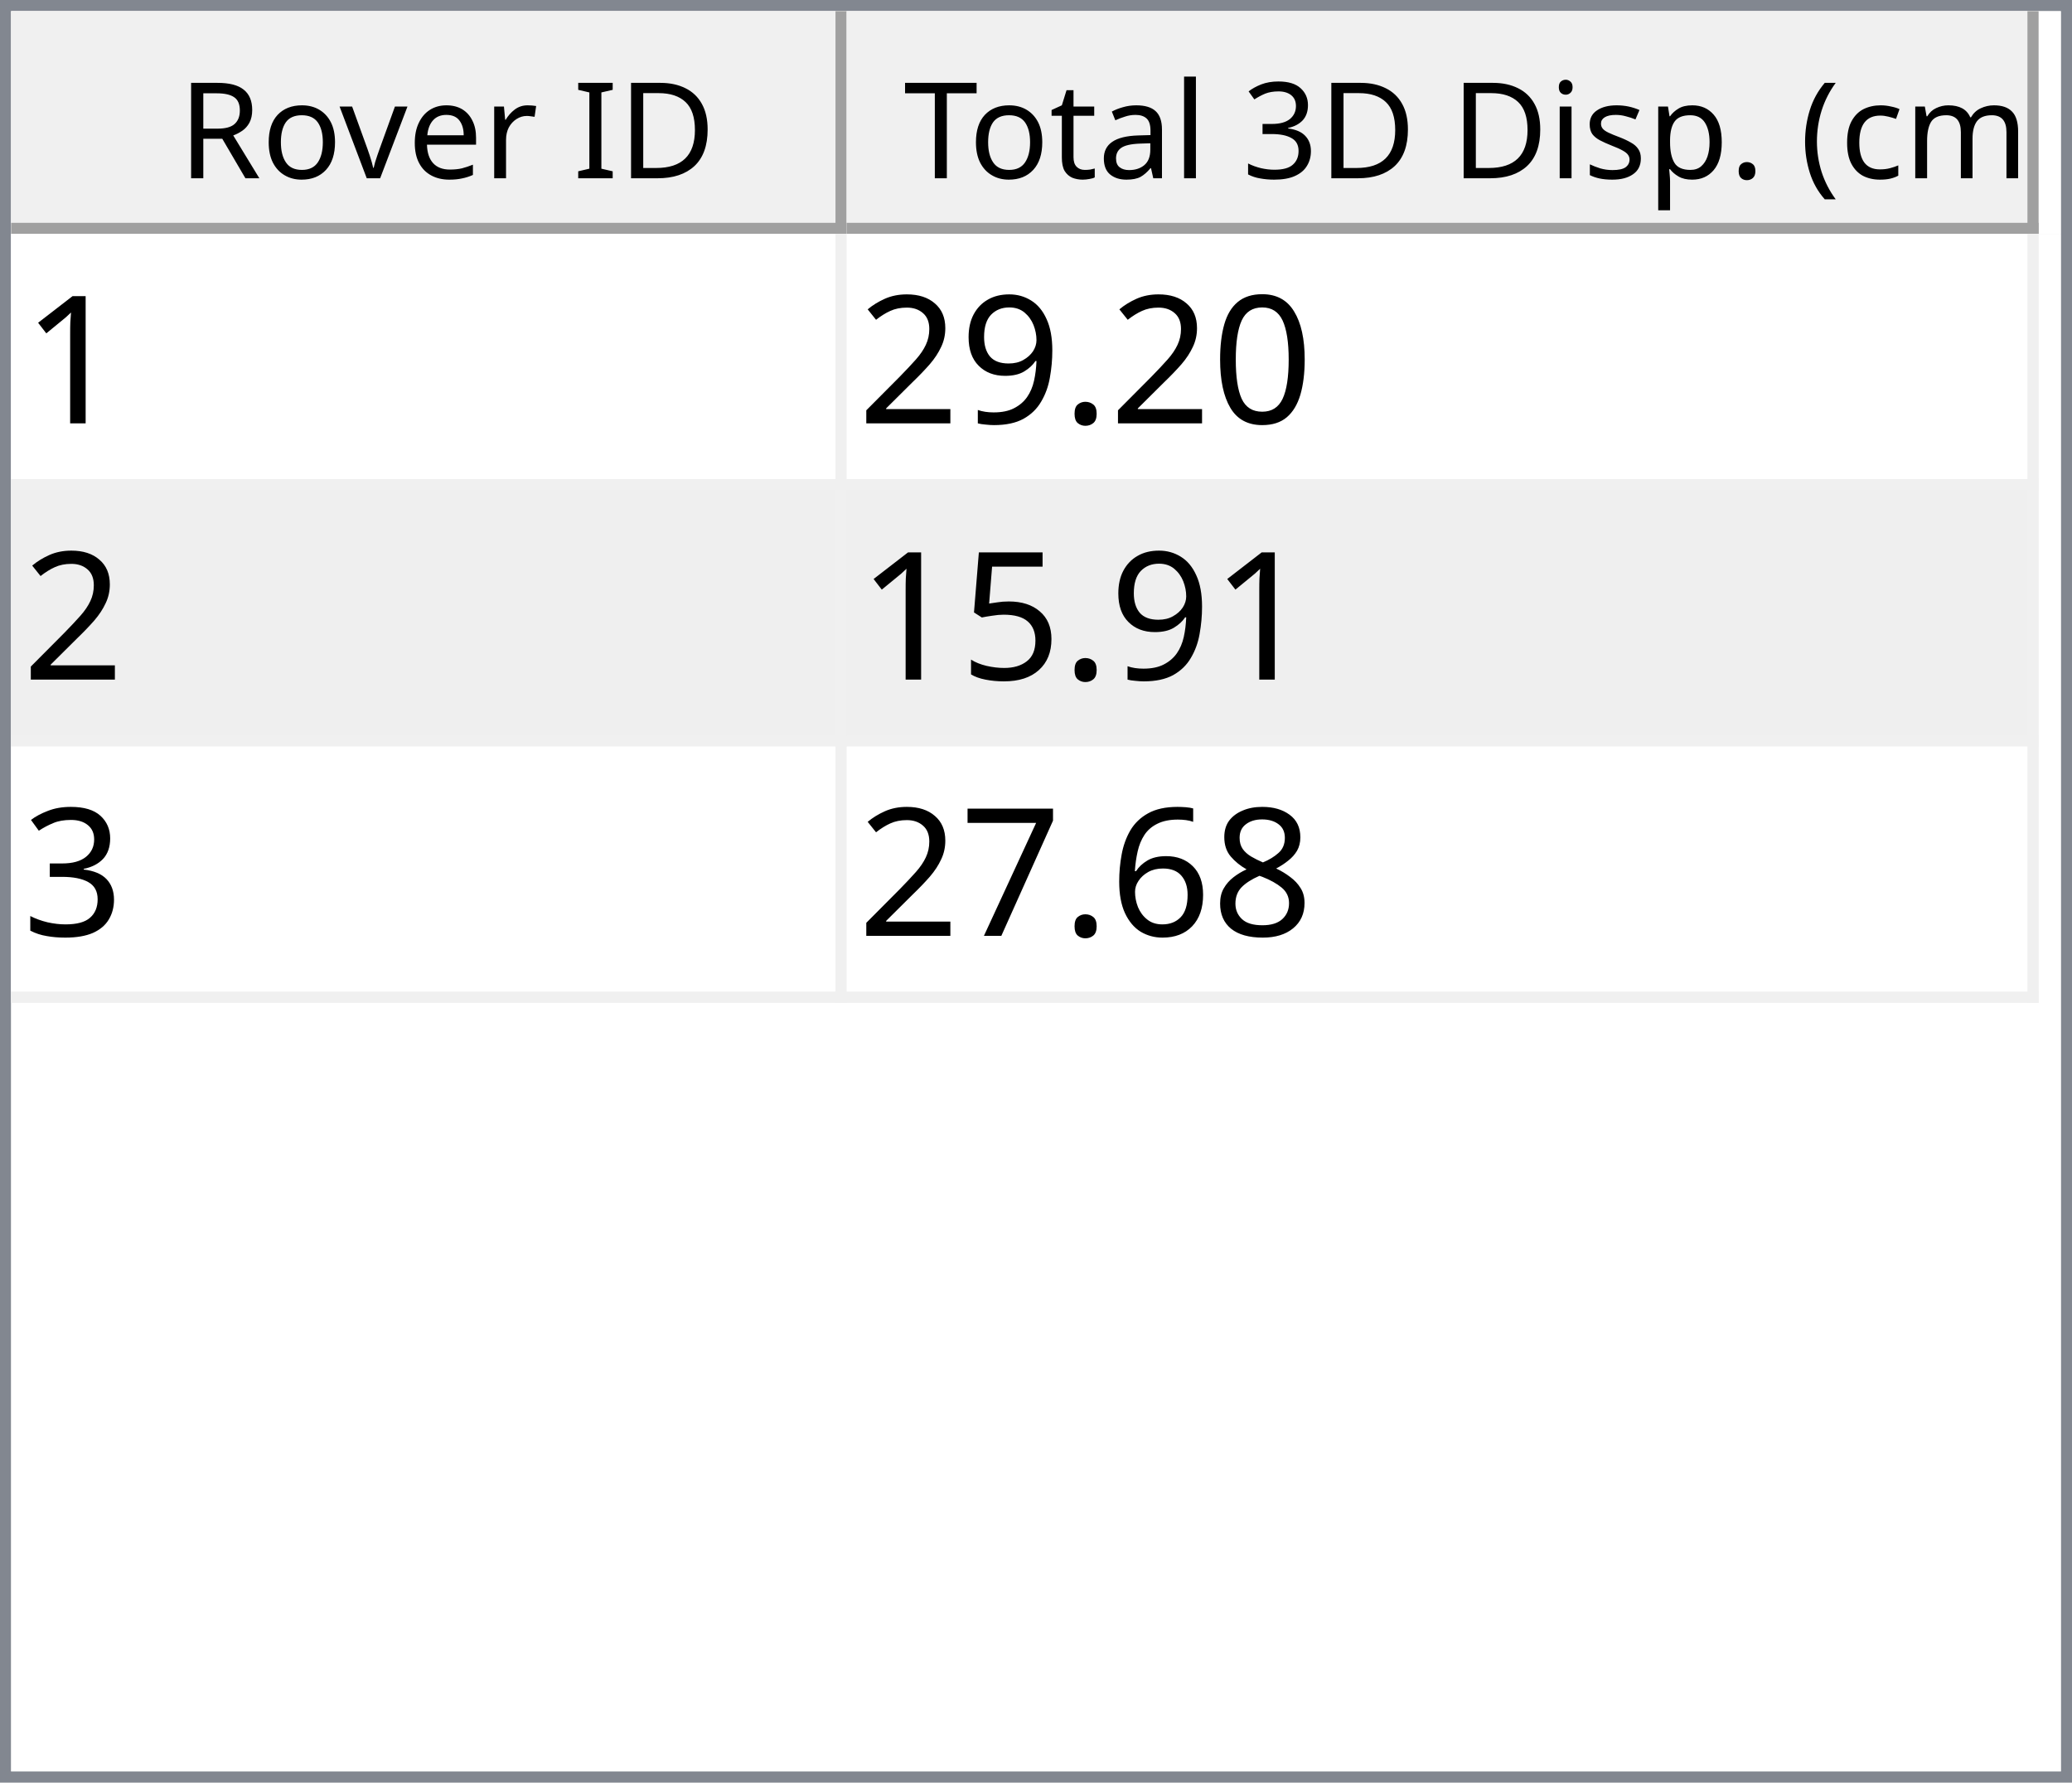
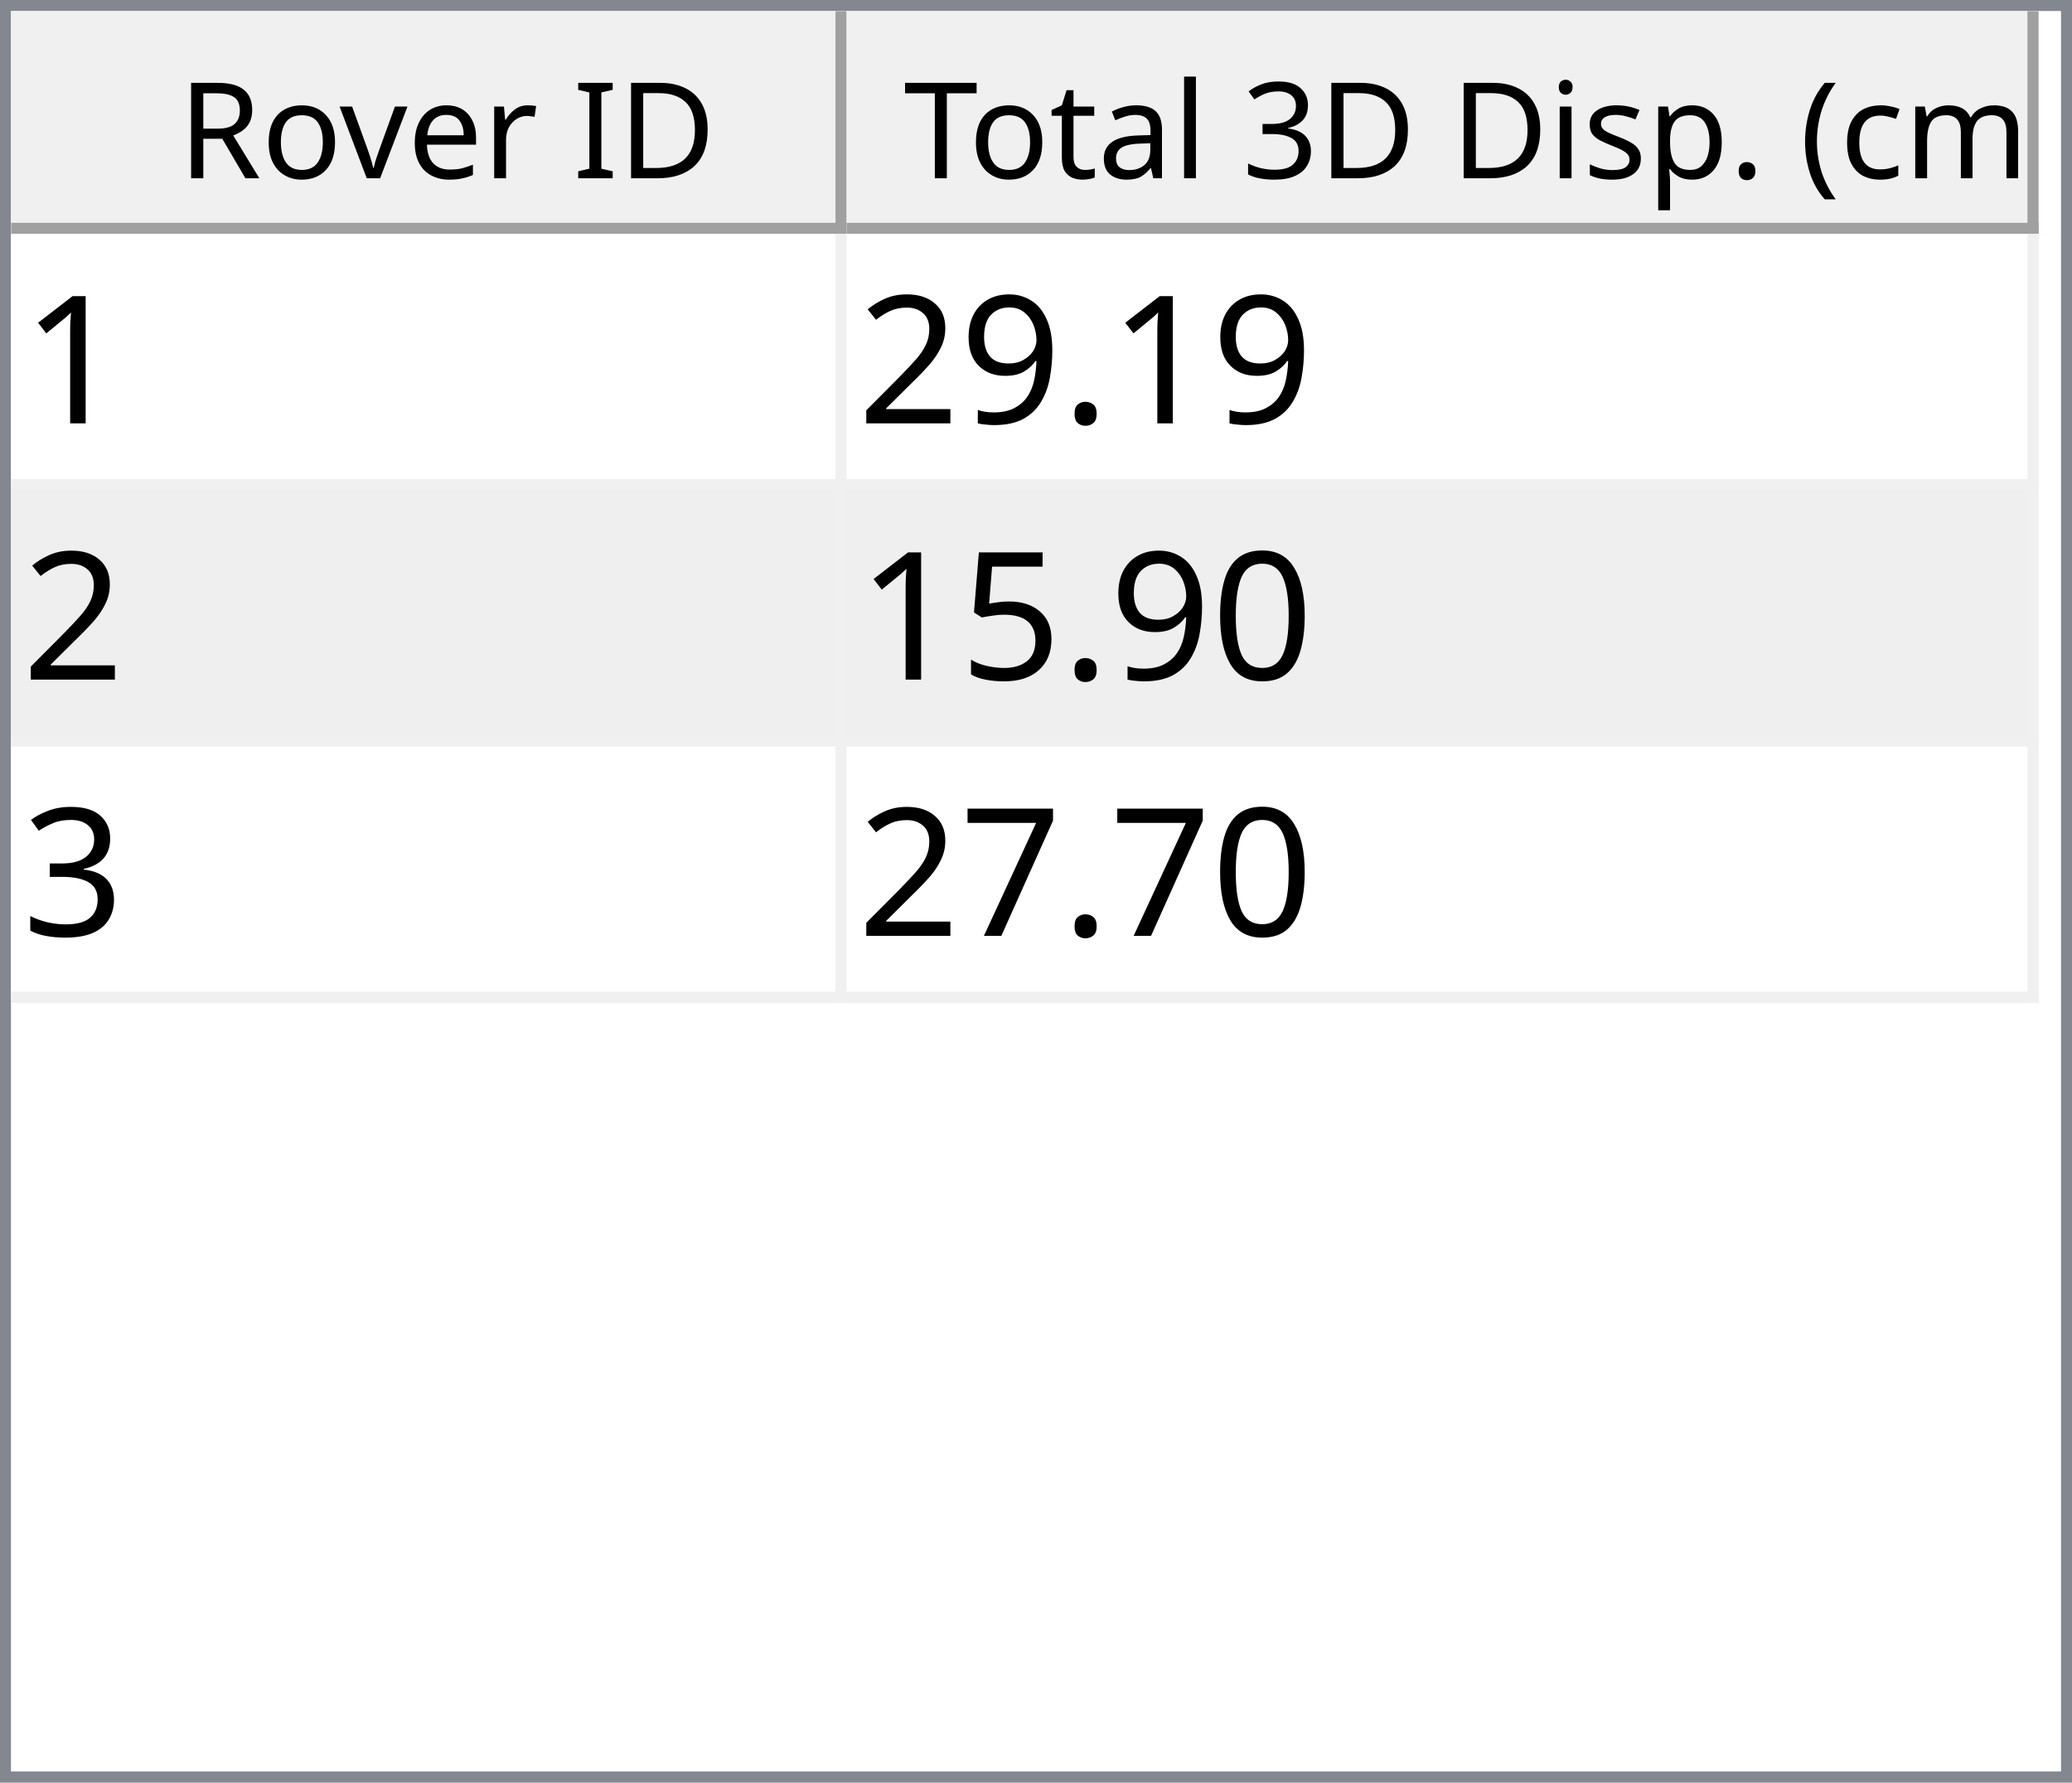
<svg xmlns="http://www.w3.org/2000/svg" style="fill-opacity:1; color-rendering:auto; color-interpolation:auto; text-rendering:auto; stroke:black; stroke-linecap:square; stroke-miterlimit:10; shape-rendering:auto; stroke-opacity:1; fill:black; stroke-dasharray:none; font-weight:normal; stroke-width:1; font-family:'Dialog'; font-style:normal; stroke-linejoin:miter; font-size:12px; stroke-dashoffset:0; image-rendering:auto;" width="186" height="160">
  <defs id="genericDefs" />
  <g>
    <defs id="defs1">
      <clipPath clipPathUnits="userSpaceOnUse" id="clipPath1">
        <path d="M0 0 L186 0 L186 160 L0 160 L0 0 Z" />
      </clipPath>
      <clipPath clipPathUnits="userSpaceOnUse" id="clipPath2">
        <path d="M0 0 L0 160 L186 160 L186 0 Z" />
      </clipPath>
      <clipPath clipPathUnits="userSpaceOnUse" id="clipPath3">
        <path d="M0 0 L0 20 L184 20 L184 0 Z" />
      </clipPath>
      <clipPath clipPathUnits="userSpaceOnUse" id="clipPath4">
        <path d="M0 0 L0 20 L75 20 L75 0 Z" />
      </clipPath>
      <clipPath clipPathUnits="userSpaceOnUse" id="clipPath5">
        <path d="M1 1 L1 19 L74 19 L74 1 Z" />
      </clipPath>
      <clipPath clipPathUnits="userSpaceOnUse" id="clipPath6">
        <path d="M0 0 L0 18 L73 18 L73 0 Z" />
      </clipPath>
      <clipPath clipPathUnits="userSpaceOnUse" id="clipPath7">
        <path d="M-0.5 -0.5 L-0.5 19.5 L74.5 19.5 L74.5 -0.5 Z" />
      </clipPath>
      <clipPath clipPathUnits="userSpaceOnUse" id="clipPath8">
        <path d="M0 0 L0 20 L107 20 L107 0 Z" />
      </clipPath>
      <clipPath clipPathUnits="userSpaceOnUse" id="clipPath9">
        <path d="M1 1 L1 19 L106 19 L106 1 Z" />
      </clipPath>
      <clipPath clipPathUnits="userSpaceOnUse" id="clipPath10">
        <path d="M0 0 L0 18 L105 18 L105 0 Z" />
      </clipPath>
      <clipPath clipPathUnits="userSpaceOnUse" id="clipPath11">
        <path d="M-0.5 -0.5 L-0.5 19.5 L106.5 19.5 L106.5 -0.5 Z" />
      </clipPath>
      <clipPath clipPathUnits="userSpaceOnUse" id="clipPath12">
        <path d="M0 0 L0 138 L184 138 L184 0 Z" />
      </clipPath>
      <clipPath clipPathUnits="userSpaceOnUse" id="clipPath13">
        <path d="M0 0 L0 69 L182 69 L182 0 Z" />
      </clipPath>
      <clipPath clipPathUnits="userSpaceOnUse" id="clipPath14">
        <path d="M-0.5 -0.5 L-0.5 68.5 L181.5 68.5 L181.5 -0.5 Z" />
      </clipPath>
      <clipPath clipPathUnits="userSpaceOnUse" id="clipPath15">
        <path d="M0 0 L0 22 L74 22 L74 0 Z" />
      </clipPath>
      <clipPath clipPathUnits="userSpaceOnUse" id="clipPath16">
        <path d="M0 0 L0 22 L106 22 L106 0 Z" />
      </clipPath>
      <font horiz-adv-x="64.551" id="font1">
        <font-face ascent="107.91" descent="25.098" units-per-em="100" style="font-style:normal; font-family:Segoe UI; font-weight:normal;" />
        <missing-glyph horiz-adv-x="64.551" d="M8.109 0 L8.109 68.266 L56.453 68.266 L56.453 0 L8.109 0 ZM15.328 7.234 L49.219 7.234 L49.219 61.031 L15.328 61.031 L15.328 7.234 Z" />
        <glyph unicode="D" horiz-adv-x="70.117" d="M9.188 0 L9.188 70.016 L28.516 70.016 Q65.531 70.016 65.531 35.891 Q65.531 19.672 55.25 9.836 Q44.969 0 27.734 0 L9.188 0 ZM17.391 62.594 L17.391 7.422 L27.828 7.422 Q41.609 7.422 49.273 14.797 Q56.938 22.172 56.938 35.688 Q56.938 62.594 28.328 62.594 L17.391 62.594 Z" />
        <glyph unicode="I" horiz-adv-x="26.611" d="M17.391 0 L9.188 0 L9.188 70.016 L17.391 70.016 L17.391 0 Z" />
        <glyph unicode=" " horiz-adv-x="27.393" d="" />
        <glyph unicode="r" horiz-adv-x="34.766" d="M34.188 41.891 Q32.078 43.5 28.125 43.5 Q23 43.5 19.555 38.672 Q16.109 33.844 16.109 25.484 L16.109 0 L8.109 0 L8.109 50 L16.109 50 L16.109 39.703 L16.312 39.703 Q18.016 44.969 21.531 47.922 Q25.047 50.875 29.391 50.875 Q32.516 50.875 34.188 50.203 L34.188 41.891 Z" />
        <glyph unicode="e" horiz-adv-x="52.295" d="M48.297 23 L12.984 23 Q13.188 14.656 17.484 10.109 Q21.781 5.562 29.297 5.562 Q37.75 5.562 44.828 11.141 L44.828 3.609 Q38.234 -1.172 27.391 -1.172 Q16.797 -1.172 10.742 5.641 Q4.688 12.453 4.688 24.812 Q4.688 36.469 11.305 43.82 Q17.922 51.172 27.734 51.172 Q37.547 51.172 42.922 44.828 Q48.297 38.484 48.297 27.203 L48.297 23 ZM40.094 29.781 Q40.047 36.719 36.75 40.578 Q33.453 44.438 27.594 44.438 Q21.922 44.438 17.969 40.383 Q14.016 36.328 13.094 29.781 L40.094 29.781 Z" />
        <glyph unicode="v" horiz-adv-x="47.9" d="M47.406 50 L27.484 0 L19.625 0 L0.688 50 L9.469 50 L22.172 13.672 Q23.578 9.672 23.922 6.688 L24.125 6.688 Q24.609 10.453 25.688 13.484 L38.969 50 L47.406 50 Z" />
        <glyph unicode="o" horiz-adv-x="58.594" d="M29 -1.172 Q17.922 -1.172 11.305 5.836 Q4.688 12.844 4.688 24.422 Q4.688 37.016 11.57 44.094 Q18.453 51.172 30.172 51.172 Q41.359 51.172 47.633 44.289 Q53.906 37.406 53.906 25.203 Q53.906 13.234 47.141 6.031 Q40.375 -1.172 29 -1.172 ZM29.594 44.438 Q21.875 44.438 17.383 39.188 Q12.891 33.938 12.891 24.703 Q12.891 15.828 17.43 10.695 Q21.969 5.562 29.594 5.562 Q37.359 5.562 41.531 10.594 Q45.703 15.625 45.703 24.906 Q45.703 34.281 41.531 39.359 Q37.359 44.438 29.594 44.438 Z" />
        <glyph unicode="R" horiz-adv-x="59.814" d="M59.375 0 L49.609 0 L37.891 19.625 Q36.281 22.359 34.766 24.289 Q33.25 26.219 31.664 27.438 Q30.078 28.656 28.25 29.219 Q26.422 29.781 24.125 29.781 L17.391 29.781 L17.391 0 L9.188 0 L9.188 70.016 L30.078 70.016 Q34.672 70.016 38.555 68.867 Q42.438 67.719 45.289 65.375 Q48.141 63.031 49.758 59.547 Q51.375 56.062 51.375 51.375 Q51.375 47.703 50.273 44.656 Q49.172 41.609 47.148 39.211 Q45.125 36.812 42.266 35.133 Q39.406 33.453 35.844 32.516 L35.844 32.328 Q37.594 31.547 38.891 30.547 Q40.188 29.547 41.359 28.18 Q42.531 26.812 43.68 25.078 Q44.828 23.344 46.234 21.047 L59.375 0 ZM17.391 62.594 L17.391 37.203 L28.516 37.203 Q31.594 37.203 34.203 38.133 Q36.812 39.062 38.719 40.797 Q40.625 42.531 41.703 45.047 Q42.781 47.562 42.781 50.688 Q42.781 56.297 39.141 59.445 Q35.5 62.594 28.609 62.594 L17.391 62.594 Z" />
        <glyph unicode=")" horiz-adv-x="30.176" d="M8.297 -15.922 L1.172 -15.922 Q16.406 2.344 16.406 26.812 Q16.406 51.469 1.078 70.016 L8.297 70.016 Q23.531 52.156 23.531 26.703 Q23.531 1.375 8.297 -15.922 Z" />
        <glyph unicode="m" horiz-adv-x="86.133" d="M79.109 0 L71.094 0 L71.094 28.719 Q71.094 37.016 68.531 40.727 Q65.969 44.438 59.906 44.438 Q54.781 44.438 51.195 39.75 Q47.609 35.062 47.609 28.516 L47.609 0 L39.594 0 L39.594 29.688 Q39.594 44.438 28.219 44.438 Q22.953 44.438 19.531 40.016 Q16.109 35.594 16.109 28.516 L16.109 0 L8.109 0 L8.109 50 L16.109 50 L16.109 42.094 L16.312 42.094 Q21.625 51.172 31.844 51.172 Q36.969 51.172 40.773 48.312 Q44.578 45.453 46 40.828 Q51.562 51.172 62.594 51.172 Q79.109 51.172 79.109 30.812 L79.109 0 Z" />
        <glyph unicode="c" horiz-adv-x="46.191" d="M42.188 2.297 Q36.422 -1.172 28.516 -1.172 Q17.828 -1.172 11.258 5.789 Q4.688 12.75 4.688 23.828 Q4.688 36.188 11.766 43.68 Q18.844 51.172 30.672 51.172 Q37.25 51.172 42.281 48.734 L42.281 40.531 Q36.719 44.438 30.375 44.438 Q22.703 44.438 17.797 38.945 Q12.891 33.453 12.891 24.516 Q12.891 15.719 17.508 10.641 Q22.125 5.562 29.891 5.562 Q36.422 5.562 42.188 9.906 L42.188 2.297 Z" />
        <glyph unicode="(" horiz-adv-x="30.176" d="M29.109 -15.922 L21.969 -15.922 Q6.844 1.375 6.844 26.703 Q6.844 52.156 21.969 70.016 L29.203 70.016 Q13.875 51.469 13.875 26.812 Q13.875 2.344 29.109 -15.922 Z" />
        <glyph unicode="." horiz-adv-x="21.68" d="M10.891 -1.078 Q8.641 -1.078 7.055 0.539 Q5.469 2.156 5.469 4.391 Q5.469 6.641 7.055 8.273 Q8.641 9.906 10.891 9.906 Q13.188 9.906 14.797 8.273 Q16.406 6.641 16.406 4.391 Q16.406 2.156 14.797 0.539 Q13.188 -1.078 10.891 -1.078 Z" />
        <glyph unicode="p" horiz-adv-x="58.789" d="M16.312 7.234 L16.109 7.234 L16.109 -23 L8.109 -23 L8.109 50 L16.109 50 L16.109 41.219 L16.312 41.219 Q22.219 51.172 33.594 51.172 Q43.266 51.172 48.688 44.461 Q54.109 37.75 54.109 26.469 Q54.109 13.922 48 6.375 Q41.891 -1.172 31.297 -1.172 Q21.578 -1.172 16.312 7.234 ZM16.109 27.391 L16.109 20.406 Q16.109 14.203 20.141 9.883 Q24.172 5.562 30.375 5.562 Q37.641 5.562 41.773 11.133 Q45.906 16.703 45.906 26.609 Q45.906 34.969 42.047 39.703 Q38.188 44.438 31.594 44.438 Q24.609 44.438 20.359 39.578 Q16.109 34.719 16.109 27.391 Z" />
        <glyph unicode="s" horiz-adv-x="42.432" d="M5.078 1.812 L5.078 10.406 Q11.625 5.562 19.484 5.562 Q30.031 5.562 30.031 12.594 Q30.031 14.594 29.125 15.992 Q28.219 17.391 26.68 18.461 Q25.141 19.531 23.07 20.383 Q21 21.234 18.609 22.172 Q15.281 23.484 12.766 24.828 Q10.25 26.172 8.57 27.859 Q6.891 29.547 6.031 31.695 Q5.172 33.844 5.172 36.719 Q5.172 40.234 6.789 42.945 Q8.406 45.656 11.086 47.484 Q13.766 49.312 17.211 50.242 Q20.656 51.172 24.312 51.172 Q30.812 51.172 35.938 48.922 L35.938 40.828 Q30.422 44.438 23.25 44.438 Q21 44.438 19.195 43.922 Q17.391 43.406 16.094 42.477 Q14.797 41.547 14.086 40.258 Q13.375 38.969 13.375 37.406 Q13.375 35.453 14.086 34.133 Q14.797 32.812 16.164 31.789 Q17.531 30.766 19.484 29.938 Q21.438 29.109 23.922 28.125 Q27.25 26.859 29.883 25.516 Q32.516 24.172 34.375 22.484 Q36.234 20.797 37.234 18.602 Q38.234 16.406 38.234 13.375 Q38.234 9.672 36.602 6.938 Q34.969 4.203 32.234 2.398 Q29.5 0.594 25.93 -0.289 Q22.359 -1.172 18.453 -1.172 Q10.75 -1.172 5.078 1.812 Z" />
        <glyph unicode="i" horiz-adv-x="24.219" d="M12.203 62.703 Q10.062 62.703 8.547 64.164 Q7.031 65.625 7.031 67.875 Q7.031 70.125 8.547 71.609 Q10.062 73.094 12.203 73.094 Q14.406 73.094 15.945 71.609 Q17.484 70.125 17.484 67.875 Q17.484 65.719 15.945 64.211 Q14.406 62.703 12.203 62.703 ZM16.109 0 L8.109 0 L8.109 50 L16.109 50 L16.109 0 Z" />
        <glyph unicode="3" horiz-adv-x="53.906" d="M46.531 19.828 Q46.531 15.094 44.75 11.211 Q42.969 7.328 39.719 4.57 Q36.469 1.812 31.93 0.297 Q27.391 -1.219 21.922 -1.219 Q11.922 -1.219 6 2.594 L6 11.188 Q13.094 5.609 22.219 5.609 Q25.875 5.609 28.828 6.539 Q31.781 7.469 33.906 9.227 Q36.031 10.984 37.18 13.477 Q38.328 15.969 38.328 19.094 Q38.328 32.812 18.797 32.812 L12.984 32.812 L12.984 39.594 L18.5 39.594 Q35.797 39.594 35.797 52.484 Q35.797 64.406 22.609 64.406 Q15.188 64.406 8.688 59.422 L8.688 67.188 Q15.375 71.188 24.609 71.188 Q29 71.188 32.57 69.969 Q36.141 68.75 38.68 66.555 Q41.219 64.359 42.609 61.281 Q44 58.203 44 54.5 Q44 40.672 30.031 36.719 L30.031 36.531 Q33.594 36.141 36.625 34.797 Q39.656 33.453 41.852 31.305 Q44.047 29.156 45.289 26.25 Q46.531 23.344 46.531 19.828 Z" />
        <glyph unicode="l" horiz-adv-x="24.219" d="M16.109 0 L8.109 0 L8.109 74.031 L16.109 74.031 L16.109 0 Z" />
        <glyph unicode="a" horiz-adv-x="50.879" d="M43.891 0 L35.891 0 L35.891 7.812 L35.688 7.812 Q30.469 -1.172 20.312 -1.172 Q12.844 -1.172 8.617 2.781 Q4.391 6.734 4.391 13.281 Q4.391 27.297 20.906 29.594 L35.891 31.688 Q35.891 44.438 25.594 44.438 Q16.547 44.438 9.281 38.281 L9.281 46.484 Q16.656 51.172 26.266 51.172 Q43.891 51.172 43.891 32.516 L43.891 0 ZM35.891 25.297 L23.828 23.641 Q18.266 22.859 15.43 20.875 Q12.594 18.891 12.594 13.875 Q12.594 10.203 15.211 7.883 Q17.828 5.562 22.172 5.562 Q28.125 5.562 32.008 9.742 Q35.891 13.922 35.891 20.312 L35.891 25.297 Z" />
        <glyph unicode="t" horiz-adv-x="33.887" d="M31.297 0.484 Q28.469 -1.078 23.828 -1.078 Q10.688 -1.078 10.688 13.578 L10.688 43.172 L2.094 43.172 L2.094 50 L10.688 50 L10.688 62.203 L18.703 64.797 L18.703 50 L31.297 50 L31.297 43.172 L18.703 43.172 L18.703 14.984 Q18.703 9.969 20.414 7.82 Q22.125 5.672 26.078 5.672 Q29.109 5.672 31.297 7.328 L31.297 0.484 Z" />
        <glyph unicode="T" horiz-adv-x="52.393" d="M50.594 62.594 L30.375 62.594 L30.375 0 L22.172 0 L22.172 62.594 L2 62.594 L2 70.016 L50.594 70.016 L50.594 62.594 Z" />
      </font>
      <font horiz-adv-x="75.0" id="font2">
        <font-face ascent="100.537" descent="21.973" units-per-em="100" style="font-style:normal; font-family:sans-serif; font-weight:normal;" />
        <missing-glyph horiz-adv-x="75.0" d="M12.5 0 L12.5 62.5 L62.5 62.5 L62.5 0 L12.5 0 ZM14.062 1.562 L60.938 1.562 L60.938 60.938 L14.062 60.938 L14.062 1.562 Z" />
        <glyph unicode="1" horiz-adv-x="55.615" d="M37.25 0 L28.469 0 L28.469 56 Q25.297 52.984 20.141 49.953 Q14.984 46.922 10.891 45.406 L10.891 53.906 Q18.266 57.375 23.781 62.305 Q29.297 67.234 31.594 71.875 L37.25 71.875 L37.25 0 Z" />
-         <glyph unicode="0" horiz-adv-x="55.615" d="M4.156 35.297 Q4.156 48 6.766 55.742 Q9.375 63.484 14.523 67.68 Q19.672 71.875 27.484 71.875 Q33.25 71.875 37.594 69.555 Q41.938 67.234 44.773 62.867 Q47.609 58.5 49.219 52.227 Q50.828 45.953 50.828 35.297 Q50.828 22.703 48.242 14.969 Q45.656 7.234 40.508 3.008 Q35.359 -1.219 27.484 -1.219 Q17.141 -1.219 11.234 6.203 Q4.156 15.141 4.156 35.297 ZM13.188 35.297 Q13.188 17.672 17.312 11.836 Q21.438 6 27.484 6 Q33.547 6 37.672 11.859 Q41.797 17.719 41.797 35.297 Q41.797 52.984 37.672 58.789 Q33.547 64.594 27.391 64.594 Q21.344 64.594 17.719 59.469 Q13.188 52.938 13.188 35.297 Z" />
        <glyph unicode="." horiz-adv-x="27.783" d="M9.078 0 L9.078 10.016 L19.094 10.016 L19.094 0 L9.078 0 Z" />
        <glyph unicode="9" horiz-adv-x="55.615" d="M5.469 16.547 L13.922 17.328 Q14.984 11.375 18.016 8.688 Q21.047 6 25.781 6 Q29.828 6 32.883 7.859 Q35.938 9.719 37.891 12.82 Q39.844 15.922 41.164 21.195 Q42.484 26.469 42.484 31.938 Q42.484 32.516 42.438 33.688 Q39.797 29.5 35.234 26.883 Q30.672 24.266 25.344 24.266 Q16.453 24.266 10.305 30.711 Q4.156 37.156 4.156 47.703 Q4.156 58.594 10.578 65.234 Q17 71.875 26.656 71.875 Q33.641 71.875 39.43 68.117 Q45.219 64.359 48.219 57.398 Q51.219 50.438 51.219 37.25 Q51.219 23.531 48.242 15.406 Q45.266 7.281 39.383 3.031 Q33.5 -1.219 25.594 -1.219 Q17.188 -1.219 11.867 3.445 Q6.547 8.109 5.469 16.547 ZM41.453 48.141 Q41.453 55.719 37.43 60.156 Q33.406 64.594 27.734 64.594 Q21.875 64.594 17.531 59.812 Q13.188 55.031 13.188 47.406 Q13.188 40.578 17.312 36.305 Q21.438 32.031 27.484 32.031 Q33.594 32.031 37.523 36.305 Q41.453 40.578 41.453 48.141 Z" />
        <glyph unicode="2" horiz-adv-x="55.615" d="M50.344 8.453 L50.344 0 L3.031 0 Q2.938 3.172 4.047 6.109 Q5.859 10.938 9.836 15.625 Q13.812 20.312 21.344 26.469 Q33.016 36.031 37.117 41.625 Q41.219 47.219 41.219 52.203 Q41.219 57.422 37.477 61.008 Q33.734 64.594 27.734 64.594 Q21.391 64.594 17.578 60.789 Q13.766 56.984 13.719 50.25 L4.688 51.172 Q5.609 61.281 11.664 66.578 Q17.719 71.875 27.938 71.875 Q38.234 71.875 44.242 66.164 Q50.25 60.453 50.25 52 Q50.25 47.703 48.492 43.555 Q46.734 39.406 42.656 34.812 Q38.578 30.219 29.109 22.219 Q21.188 15.578 18.945 13.211 Q16.703 10.844 15.234 8.453 L50.344 8.453 Z" />
+         <glyph unicode="0" horiz-adv-x="55.615" d="M4.156 35.297 Q4.156 48 6.766 55.742 Q9.375 63.484 14.523 67.68 Q19.672 71.875 27.484 71.875 Q33.25 71.875 37.594 69.555 Q41.938 67.234 44.773 62.867 Q47.609 58.5 49.219 52.227 Q50.828 45.953 50.828 35.297 Q50.828 22.703 48.242 14.969 Q45.656 7.234 40.508 3.008 Q35.359 -1.219 27.484 -1.219 Q17.141 -1.219 11.234 6.203 Q4.156 15.141 4.156 35.297 ZM13.188 35.297 Q13.188 17.672 17.312 11.836 Q21.438 6 27.484 6 Q33.547 6 37.672 11.859 Q41.797 17.719 41.797 35.297 Q41.797 52.984 37.672 58.789 Q33.547 64.594 27.391 64.594 Q21.344 64.594 17.719 59.469 Q13.188 52.938 13.188 35.297 Z" />
        <glyph unicode="5" horiz-adv-x="55.615" d="M4.156 18.75 L13.375 19.531 Q14.406 12.797 18.141 9.398 Q21.875 6 27.156 6 Q33.5 6 37.891 10.789 Q42.281 15.578 42.281 23.484 Q42.281 31 38.062 35.352 Q33.844 39.703 27 39.703 Q22.75 39.703 19.336 37.773 Q15.922 35.844 13.969 32.766 L5.719 33.844 L12.641 70.609 L48.25 70.609 L48.25 62.203 L19.672 62.203 L15.828 42.969 Q22.266 47.469 29.344 47.469 Q38.719 47.469 45.164 40.969 Q51.609 34.469 51.609 24.266 Q51.609 14.547 45.953 7.469 Q39.062 -1.219 27.156 -1.219 Q17.391 -1.219 11.211 4.25 Q5.031 9.719 4.156 18.75 Z" />
        <glyph unicode="3" horiz-adv-x="55.615" d="M4.203 18.891 L12.984 20.062 Q14.5 12.594 18.141 9.297 Q21.781 6 27 6 Q33.203 6 37.477 10.297 Q41.75 14.594 41.75 20.953 Q41.75 27 37.797 30.93 Q33.844 34.859 27.734 34.859 Q25.25 34.859 21.531 33.891 L22.516 41.609 Q23.391 41.5 23.922 41.5 Q29.547 41.5 34.039 44.43 Q38.531 47.359 38.531 53.469 Q38.531 58.297 35.258 61.477 Q31.984 64.656 26.812 64.656 Q21.688 64.656 18.266 61.43 Q14.844 58.203 13.875 51.766 L5.078 53.328 Q6.688 62.156 12.398 67.016 Q18.109 71.875 26.609 71.875 Q32.469 71.875 37.398 69.359 Q42.328 66.844 44.945 62.5 Q47.562 58.156 47.562 53.266 Q47.562 48.641 45.07 44.828 Q42.578 41.016 37.703 38.766 Q44.047 37.312 47.562 32.695 Q51.078 28.078 51.078 21.141 Q51.078 11.766 44.242 5.25 Q37.406 -1.266 26.953 -1.266 Q17.531 -1.266 11.305 4.352 Q5.078 9.969 4.203 18.891 Z" />
-         <glyph unicode="8" horiz-adv-x="55.615" d="M17.672 38.812 Q12.203 40.828 9.57 44.539 Q6.938 48.25 6.938 53.422 Q6.938 61.234 12.555 66.555 Q18.172 71.875 27.484 71.875 Q36.859 71.875 42.578 66.43 Q48.297 60.984 48.297 53.172 Q48.297 48.188 45.68 44.508 Q43.062 40.828 37.75 38.812 Q44.344 36.672 47.781 31.883 Q51.219 27.094 51.219 20.453 Q51.219 11.281 44.727 5.031 Q38.234 -1.219 27.641 -1.219 Q17.047 -1.219 10.547 5.055 Q4.047 11.328 4.047 20.703 Q4.047 27.688 7.594 32.398 Q11.141 37.109 17.672 38.812 ZM15.922 53.719 Q15.922 48.641 19.195 45.414 Q22.469 42.188 27.688 42.188 Q32.766 42.188 36.016 45.383 Q39.266 48.578 39.266 53.219 Q39.266 58.062 35.914 61.359 Q32.562 64.656 27.594 64.656 Q22.562 64.656 19.242 61.43 Q15.922 58.203 15.922 53.719 ZM13.094 20.656 Q13.094 16.891 14.875 13.375 Q16.656 9.859 20.172 7.93 Q23.688 6 27.734 6 Q34.031 6 38.133 10.055 Q42.234 14.109 42.234 20.359 Q42.234 26.703 38.016 30.859 Q33.797 35.016 27.438 35.016 Q21.234 35.016 17.164 30.914 Q13.094 26.812 13.094 20.656 Z" />
-         <glyph unicode="6" horiz-adv-x="55.615" d="M49.75 54.047 L41.016 53.375 Q39.844 58.547 37.703 60.891 Q34.125 64.656 28.906 64.656 Q24.703 64.656 21.531 62.312 Q17.391 59.281 14.992 53.469 Q12.594 47.656 12.5 36.922 Q15.672 41.75 20.266 44.094 Q24.859 46.438 29.891 46.438 Q38.672 46.438 44.852 39.969 Q51.031 33.5 51.031 23.25 Q51.031 16.5 48.125 10.719 Q45.219 4.938 40.141 1.859 Q35.062 -1.219 28.609 -1.219 Q17.625 -1.219 10.695 6.859 Q3.766 14.938 3.766 33.5 Q3.766 54.25 11.422 63.672 Q18.109 71.875 29.438 71.875 Q37.891 71.875 43.289 67.141 Q48.688 62.406 49.75 54.047 ZM13.875 23.188 Q13.875 18.656 15.797 14.508 Q17.719 10.359 21.188 8.18 Q24.656 6 28.469 6 Q34.031 6 38.039 10.492 Q42.047 14.984 42.047 22.703 Q42.047 30.125 38.086 34.398 Q34.125 38.672 28.125 38.672 Q22.172 38.672 18.023 34.398 Q13.875 30.125 13.875 23.188 Z" />
        <glyph unicode="7" horiz-adv-x="55.615" d="M4.734 62.203 L4.734 70.656 L51.078 70.656 L51.078 63.812 Q44.234 56.547 37.523 44.484 Q30.812 32.422 27.156 19.672 Q24.516 10.688 23.781 0 L14.75 0 Q14.891 8.453 18.062 20.414 Q21.234 32.375 27.172 43.484 Q33.109 54.594 39.797 62.203 L4.734 62.203 Z" />
      </font>
    </defs>
    <g style="fill:white; stroke:white;">
      <rect x="0" y="0" width="186" style="clip-path:url(#clipPath1); stroke:none;" height="160" />
    </g>
    <g style="fill:white; text-rendering:optimizeSpeed; color-rendering:optimizeSpeed; image-rendering:optimizeSpeed; shape-rendering:crispEdges; stroke:white; color-interpolation:sRGB;">
      <rect x="0" width="186" height="160" y="0" style="stroke:none;" />
      <path style="stroke:none;" d="M0 160 L186 160 L186 0 L0 0 Z" />
    </g>
    <g style="fill:rgb(240,240,240); font-family:'Segoe UI'; stroke:rgb(240,240,240);">
      <rect x="0" y="0" width="186" style="clip-path:url(#clipPath2); stroke:none;" height="160" />
    </g>
    <g style="fill:rgb(130,135,144); font-family:'Segoe UI'; stroke:rgb(130,135,144);">
      <path d="M0 0 L186 0 L186 160 L0 160 L0 0 ZM1 1 L185 1 L185 159 L1 159 L1 1 Z" style="fill-rule:evenodd; clip-path:url(#clipPath2); stroke:none;" />
    </g>
    <g style="fill:white; font-family:'Segoe UI'; stroke:white;" transform="translate(1,1)">
      <rect x="0" y="0" width="184" style="clip-path:url(#clipPath3); stroke:none;" height="20" />
    </g>
    <g style="fill:rgb(240,240,240); font-family:'Segoe UI'; stroke:rgb(240,240,240);" transform="translate(1,1)">
      <rect x="0" y="0" width="75" style="clip-path:url(#clipPath4); stroke:none;" height="20" />
    </g>
    <g style="font-family:'Segoe UI';" transform="translate(2,2)">
      <text x="14" xml:space="preserve" y="14" style="clip-path:url(#clipPath6); stroke:none;">Rover ID</text>
    </g>
    <g style="fill:rgb(160,160,160); font-family:'Segoe UI'; stroke:rgb(160,160,160); stroke-linejoin:bevel;" transform="translate(1.5,1.5)">
      <line x1="74" x2="74" y1="0" style="fill:none; clip-path:url(#clipPath7);" y2="19" />
    </g>
    <g style="fill:rgb(160,160,160); font-family:'Segoe UI'; stroke:rgb(160,160,160); stroke-linejoin:bevel;" transform="matrix(1,0,0,1,1,1) translate(0.5,0.5)">
      <line x1="0" x2="74" y1="19" style="fill:none; clip-path:url(#clipPath7);" y2="19" />
    </g>
    <g style="fill:rgb(240,240,240); font-family:'Segoe UI'; stroke:rgb(240,240,240);" transform="translate(76,1)">
      <rect x="0" y="0" width="107" style="clip-path:url(#clipPath8); stroke:none;" height="20" />
    </g>
    <g style="font-family:'Segoe UI';" transform="translate(77,2)">
      <text x="1" xml:space="preserve" y="14" style="clip-path:url(#clipPath10); stroke:none;"> Total 3D Disp. (cm)</text>
    </g>
    <g style="fill:rgb(160,160,160); font-family:'Segoe UI'; stroke:rgb(160,160,160); stroke-linejoin:bevel;" transform="translate(76.5,1.5)">
      <line x1="106" x2="106" y1="0" style="fill:none; clip-path:url(#clipPath11);" y2="19" />
    </g>
    <g style="fill:rgb(160,160,160); font-family:'Segoe UI'; stroke:rgb(160,160,160); stroke-linejoin:bevel;" transform="matrix(1,0,0,1,76,1) translate(0.5,0.5)">
      <line x1="0" x2="106" y1="19" style="fill:none; clip-path:url(#clipPath11);" y2="19" />
    </g>
    <g style="fill:white; font-family:'Segoe UI'; stroke:white;" transform="translate(1,21)">
      <rect x="0" y="0" width="184" style="clip-path:url(#clipPath12); stroke:none;" height="138" />
    </g>
    <g style="fill:rgb(240,240,240); font-size:16px; font-family:sans-serif; stroke:rgb(240,240,240);" transform="translate(1,21)">
      <rect x="0" y="0" width="182" style="clip-path:url(#clipPath13); stroke:none;" height="69" />
      <line transform="translate(0.5,0.5)" x1="0" x2="181" y1="22" style="clip-path:url(#clipPath14); fill:none; stroke-linejoin:bevel;" y2="22" />
    </g>
    <g transform="matrix(1,0,0,1,1,21) translate(0.5,0.5)" style="fill:rgb(240,240,240); font-size:16px; font-family:sans-serif; stroke:rgb(240,240,240); stroke-linejoin:bevel;">
      <line x1="0" x2="181" y1="45" style="fill:none; clip-path:url(#clipPath14);" y2="45" />
    </g>
    <g transform="matrix(1,0,0,1,1,21) translate(0.5,0.5)" style="fill:rgb(240,240,240); font-size:16px; font-family:sans-serif; stroke:rgb(240,240,240); stroke-linejoin:bevel;">
      <line x1="0" x2="181" y1="68" style="fill:none; clip-path:url(#clipPath14);" y2="68" />
    </g>
    <g transform="matrix(1,0,0,1,1,21) translate(0.5,0.5)" style="fill:rgb(240,240,240); font-size:16px; font-family:sans-serif; stroke:rgb(240,240,240); stroke-linejoin:bevel;">
      <line x1="74" x2="74" y1="0" style="fill:none; clip-path:url(#clipPath14);" y2="68" />
    </g>
    <g transform="matrix(1,0,0,1,1,21) translate(0.5,0.5)" style="fill:rgb(240,240,240); font-size:16px; font-family:sans-serif; stroke:rgb(240,240,240); stroke-linejoin:bevel;">
      <line x1="181" x2="181" y1="0" style="fill:none; clip-path:url(#clipPath14);" y2="68" />
    </g>
    <g style="fill:white; font-size:16px; font-family:sans-serif; stroke:white;" transform="matrix(1,0,0,1,1,21)">
      <rect x="0" y="0" width="74" style="clip-path:url(#clipPath15); stroke:none;" height="22" />
      <text x="1" y="17" style="fill:black; clip-path:url(#clipPath15); stroke:none;" xml:space="preserve">1</text>
    </g>
    <g style="fill:white; font-size:16px; font-family:sans-serif; stroke:white;" transform="matrix(1,0,0,1,1,21) translate(75,0)">
      <rect x="0" y="0" width="106" style="clip-path:url(#clipPath16); stroke:none;" height="22" />
-       <text x="1" y="17" style="fill:black; clip-path:url(#clipPath16); stroke:none;" xml:space="preserve">29.20</text>
+       <text x="1" y="17" style="fill:black; clip-path:url(#clipPath16); stroke:none;" xml:space="preserve">29.19</text>
    </g>
    <g style="fill:rgb(239,239,239); font-size:16px; font-family:sans-serif; stroke:rgb(239,239,239);" transform="matrix(1,0,0,1,1,21) translate(0,23)">
      <rect x="0" y="0" width="74" style="clip-path:url(#clipPath15); stroke:none;" height="22" />
      <text x="1" y="17" style="fill:black; clip-path:url(#clipPath15); stroke:none;" xml:space="preserve">2</text>
    </g>
    <g style="fill:rgb(239,239,239); font-size:16px; font-family:sans-serif; stroke:rgb(239,239,239);" transform="matrix(1,0,0,1,1,21) translate(75,23)">
      <rect x="0" y="0" width="106" style="clip-path:url(#clipPath16); stroke:none;" height="22" />
-       <text x="1" y="17" style="fill:black; clip-path:url(#clipPath16); stroke:none;" xml:space="preserve">15.91</text>
+       <text x="1" y="17" style="fill:black; clip-path:url(#clipPath16); stroke:none;" xml:space="preserve">15.90</text>
    </g>
    <g style="fill:white; font-size:16px; font-family:sans-serif; stroke:white;" transform="matrix(1,0,0,1,1,21) translate(0,46)">
      <rect x="0" y="0" width="74" style="clip-path:url(#clipPath15); stroke:none;" height="22" />
      <text x="1" y="17" style="fill:black; clip-path:url(#clipPath15); stroke:none;" xml:space="preserve">3</text>
    </g>
    <g style="fill:white; font-size:16px; font-family:sans-serif; stroke:white;" transform="matrix(1,0,0,1,1,21) translate(75,46)">
      <rect x="0" y="0" width="106" style="clip-path:url(#clipPath16); stroke:none;" height="22" />
-       <text x="1" y="17" style="fill:black; clip-path:url(#clipPath16); stroke:none;" xml:space="preserve">27.68</text>
+       <text x="1" y="17" style="fill:black; clip-path:url(#clipPath16); stroke:none;" xml:space="preserve">27.70</text>
    </g>
  </g>
</svg>
